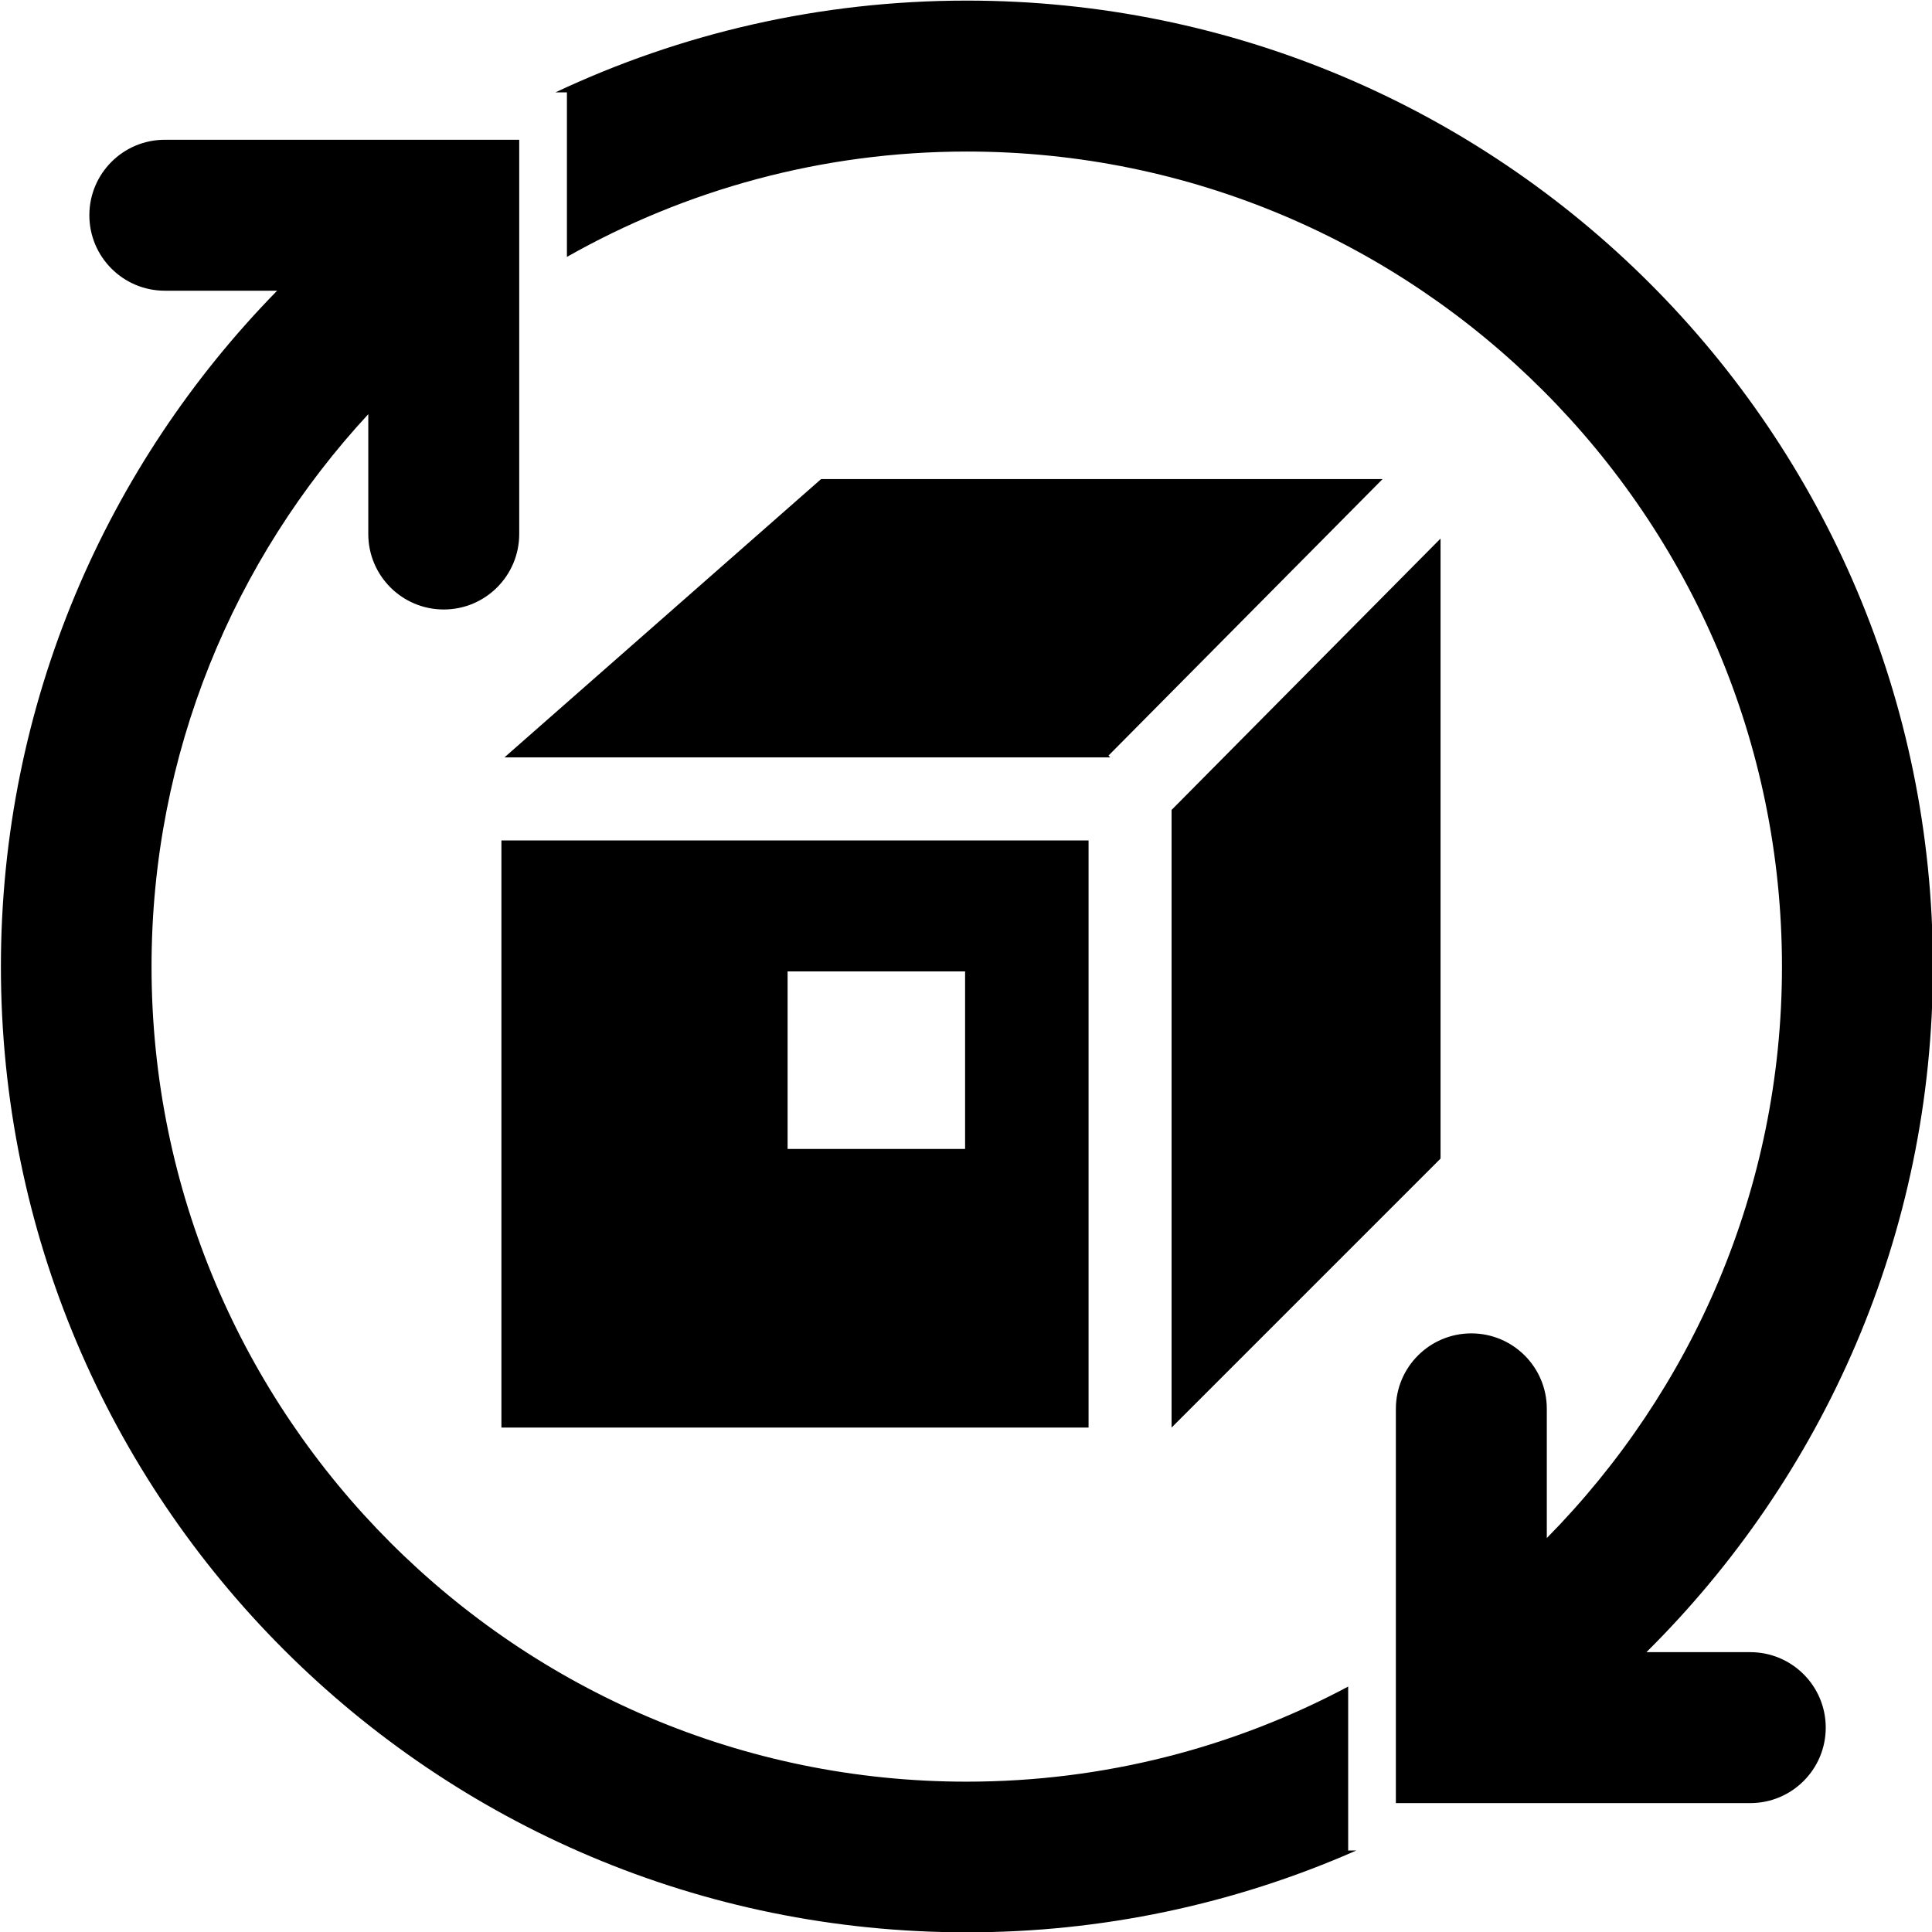
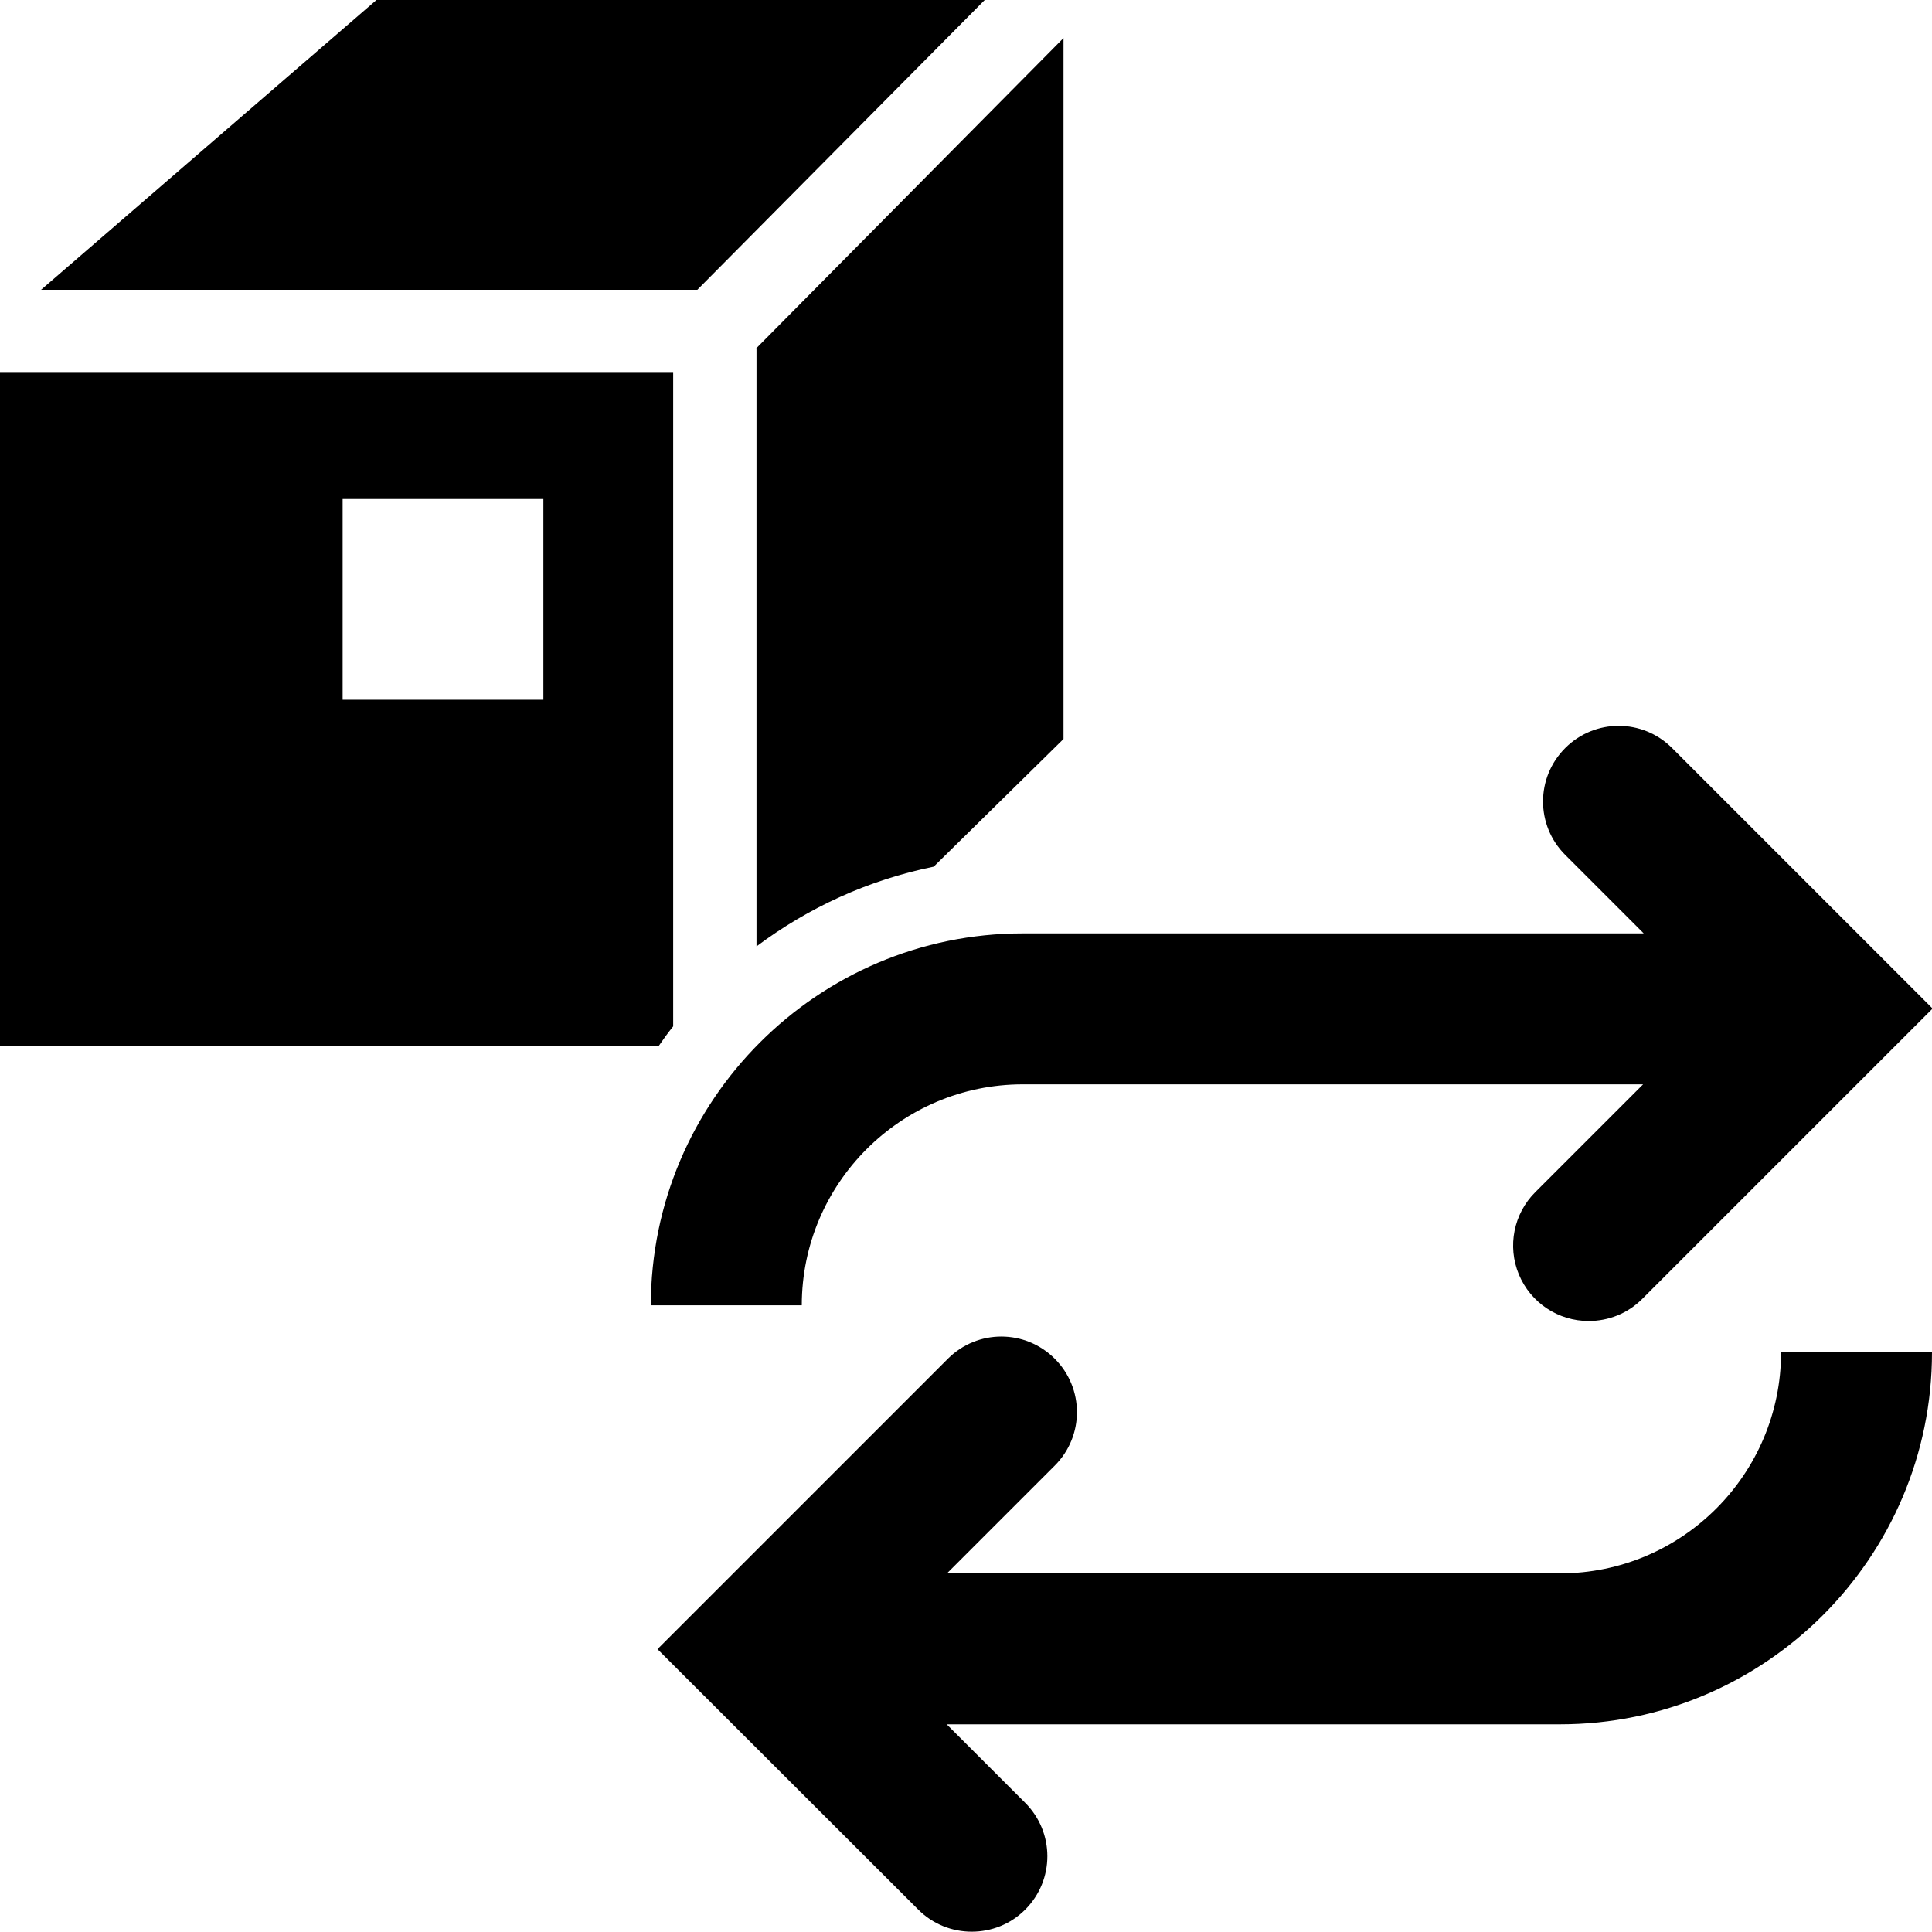
<svg xmlns="http://www.w3.org/2000/svg" viewBox="0 0 64 64">
-   <path d="M44.67 61.3h.26a31.9 31.9 0 0 1-12.9 2.71c-17.68.01-32-14.32-32-31.99 0-8.72 3.5-16.62 9.15-22.39H5.46a2.5 2.5 0 0 1 0-5H17.2v13.06a2.5 2.5 0 0 1-5 0v-3.97c-4.45 4.81-7.18 11.24-7.18 18.3 0 14.89 12.11 27 27 27 4.56 0 8.87-1.14 12.64-3.15v5.44Zm13.31-6.57h-3.44c5.85-5.8 9.49-13.83 9.49-22.71 0-17.68-14.33-32-32-32-4.88 0-9.49 1.09-13.63 3.04h.38v5.45c3.92-2.22 8.44-3.49 13.25-3.49 14.89 0 27 12.11 27 27 0 7.37-2.98 14.05-7.79 18.93v-4.28a2.5 2.5 0 0 0-5 0v13.06h11.74a2.5 2.5 0 0 0 0-5M16.61 27.84h19.45v19.45H16.61zm9.48 10.22h5.88v-5.88h-5.88zm-9.38-12.97h20.07l-.06-.06 9.08-9.16H27.2zm31.01 13.29V17.84l-8.91 8.99v20.46z" />
+   <path d="M25.05 11.54 35.23 1.26v23.22l-4.3 4.23c-2.17.44-4.16 1.36-5.87 2.64V11.54Zm-3.23 23.1H0V12.35h22.3V34c-.17.21-.33.43-.48.65ZM18 16.53h-6.65v6.65H18zM32.62 0H12.47L1.36 9.6H23.1zm1.25 35.92h20.56l-3.57 3.57a2.499 2.499 0 0 0 1.77 4.27c.64 0 1.28-.24 1.77-.73l9.62-9.62-8.63-8.63c-.98-.98-2.56-.98-3.54 0s-.98 2.56 0 3.54l2.6 2.6H33.88c-6.79 0-12.32 5.53-12.32 12.32h5c0-4.03 3.28-7.32 7.32-7.32Zm17.81 16.2H31.37l3.57-3.57c.98-.98.98-2.56 0-3.54s-2.56-.98-3.54 0l-9.62 9.62 8.64 8.63c.49.49 1.13.73 1.77.73s1.28-.24 1.77-.73c.98-.98.98-2.56 0-3.54l-2.6-2.6h20.32C58.47 57.12 64 51.59 64 44.8h-5c0 4.03-3.28 7.32-7.32 7.32" />
</svg>
